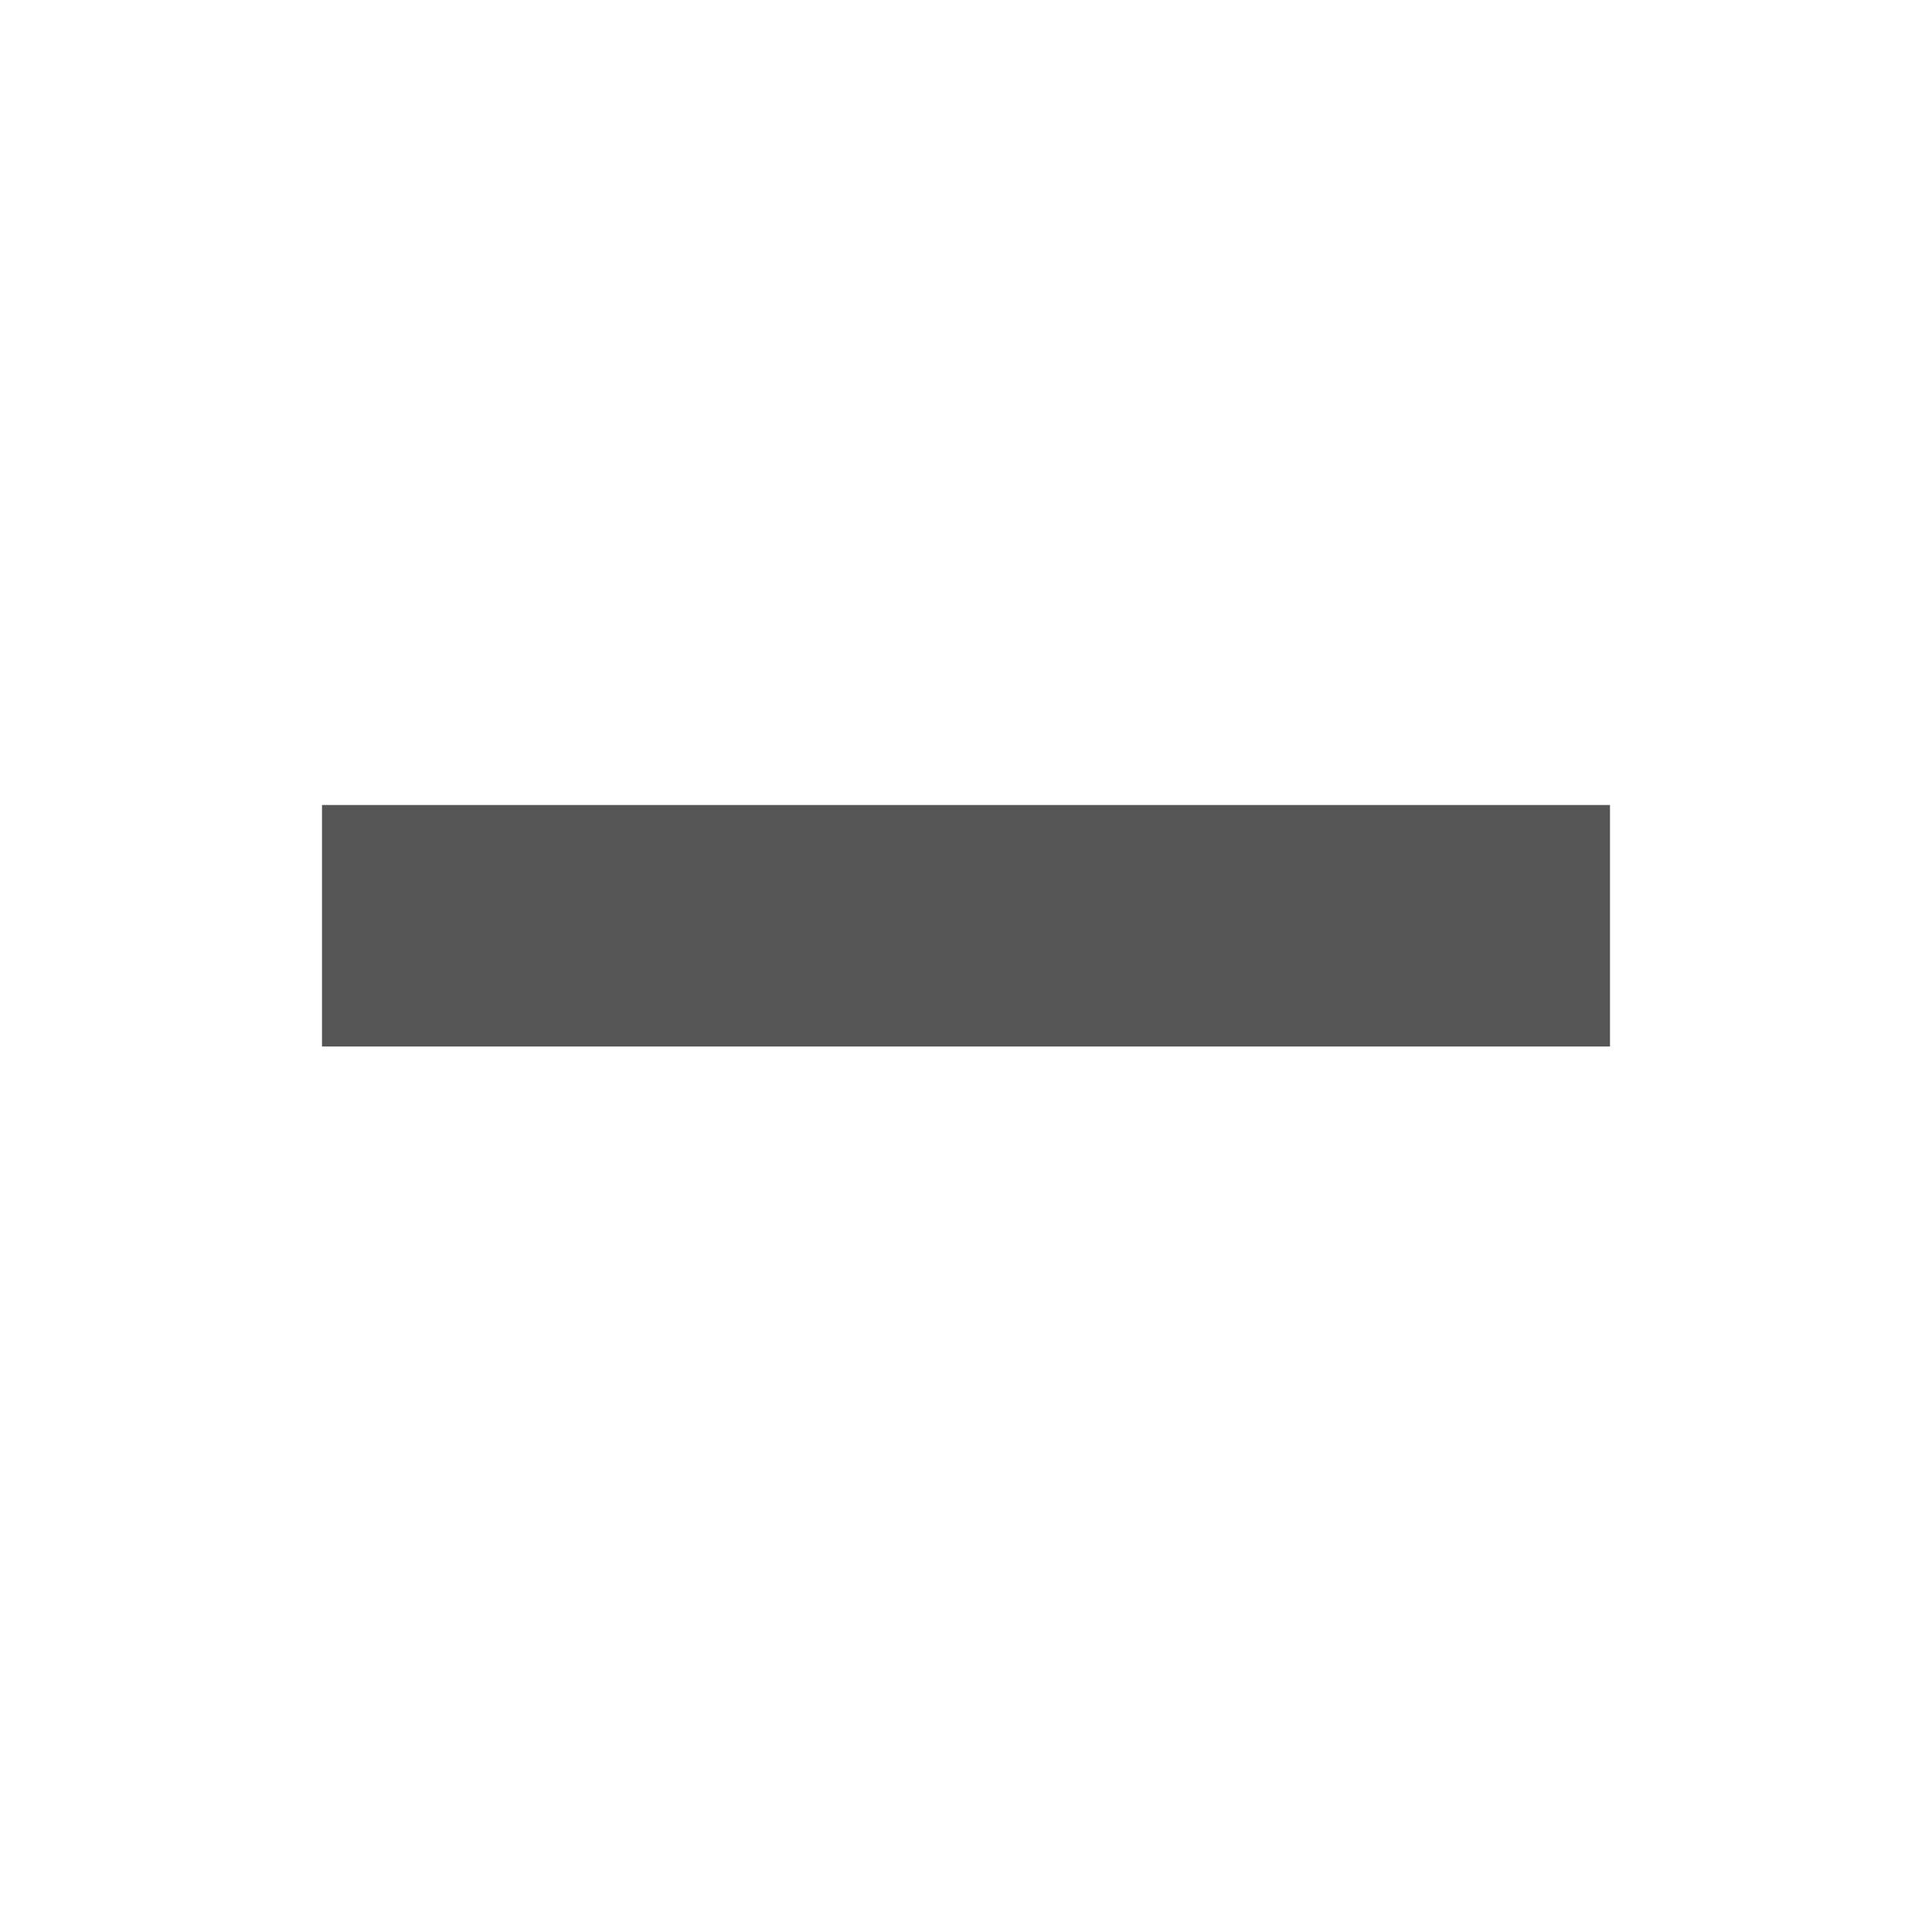
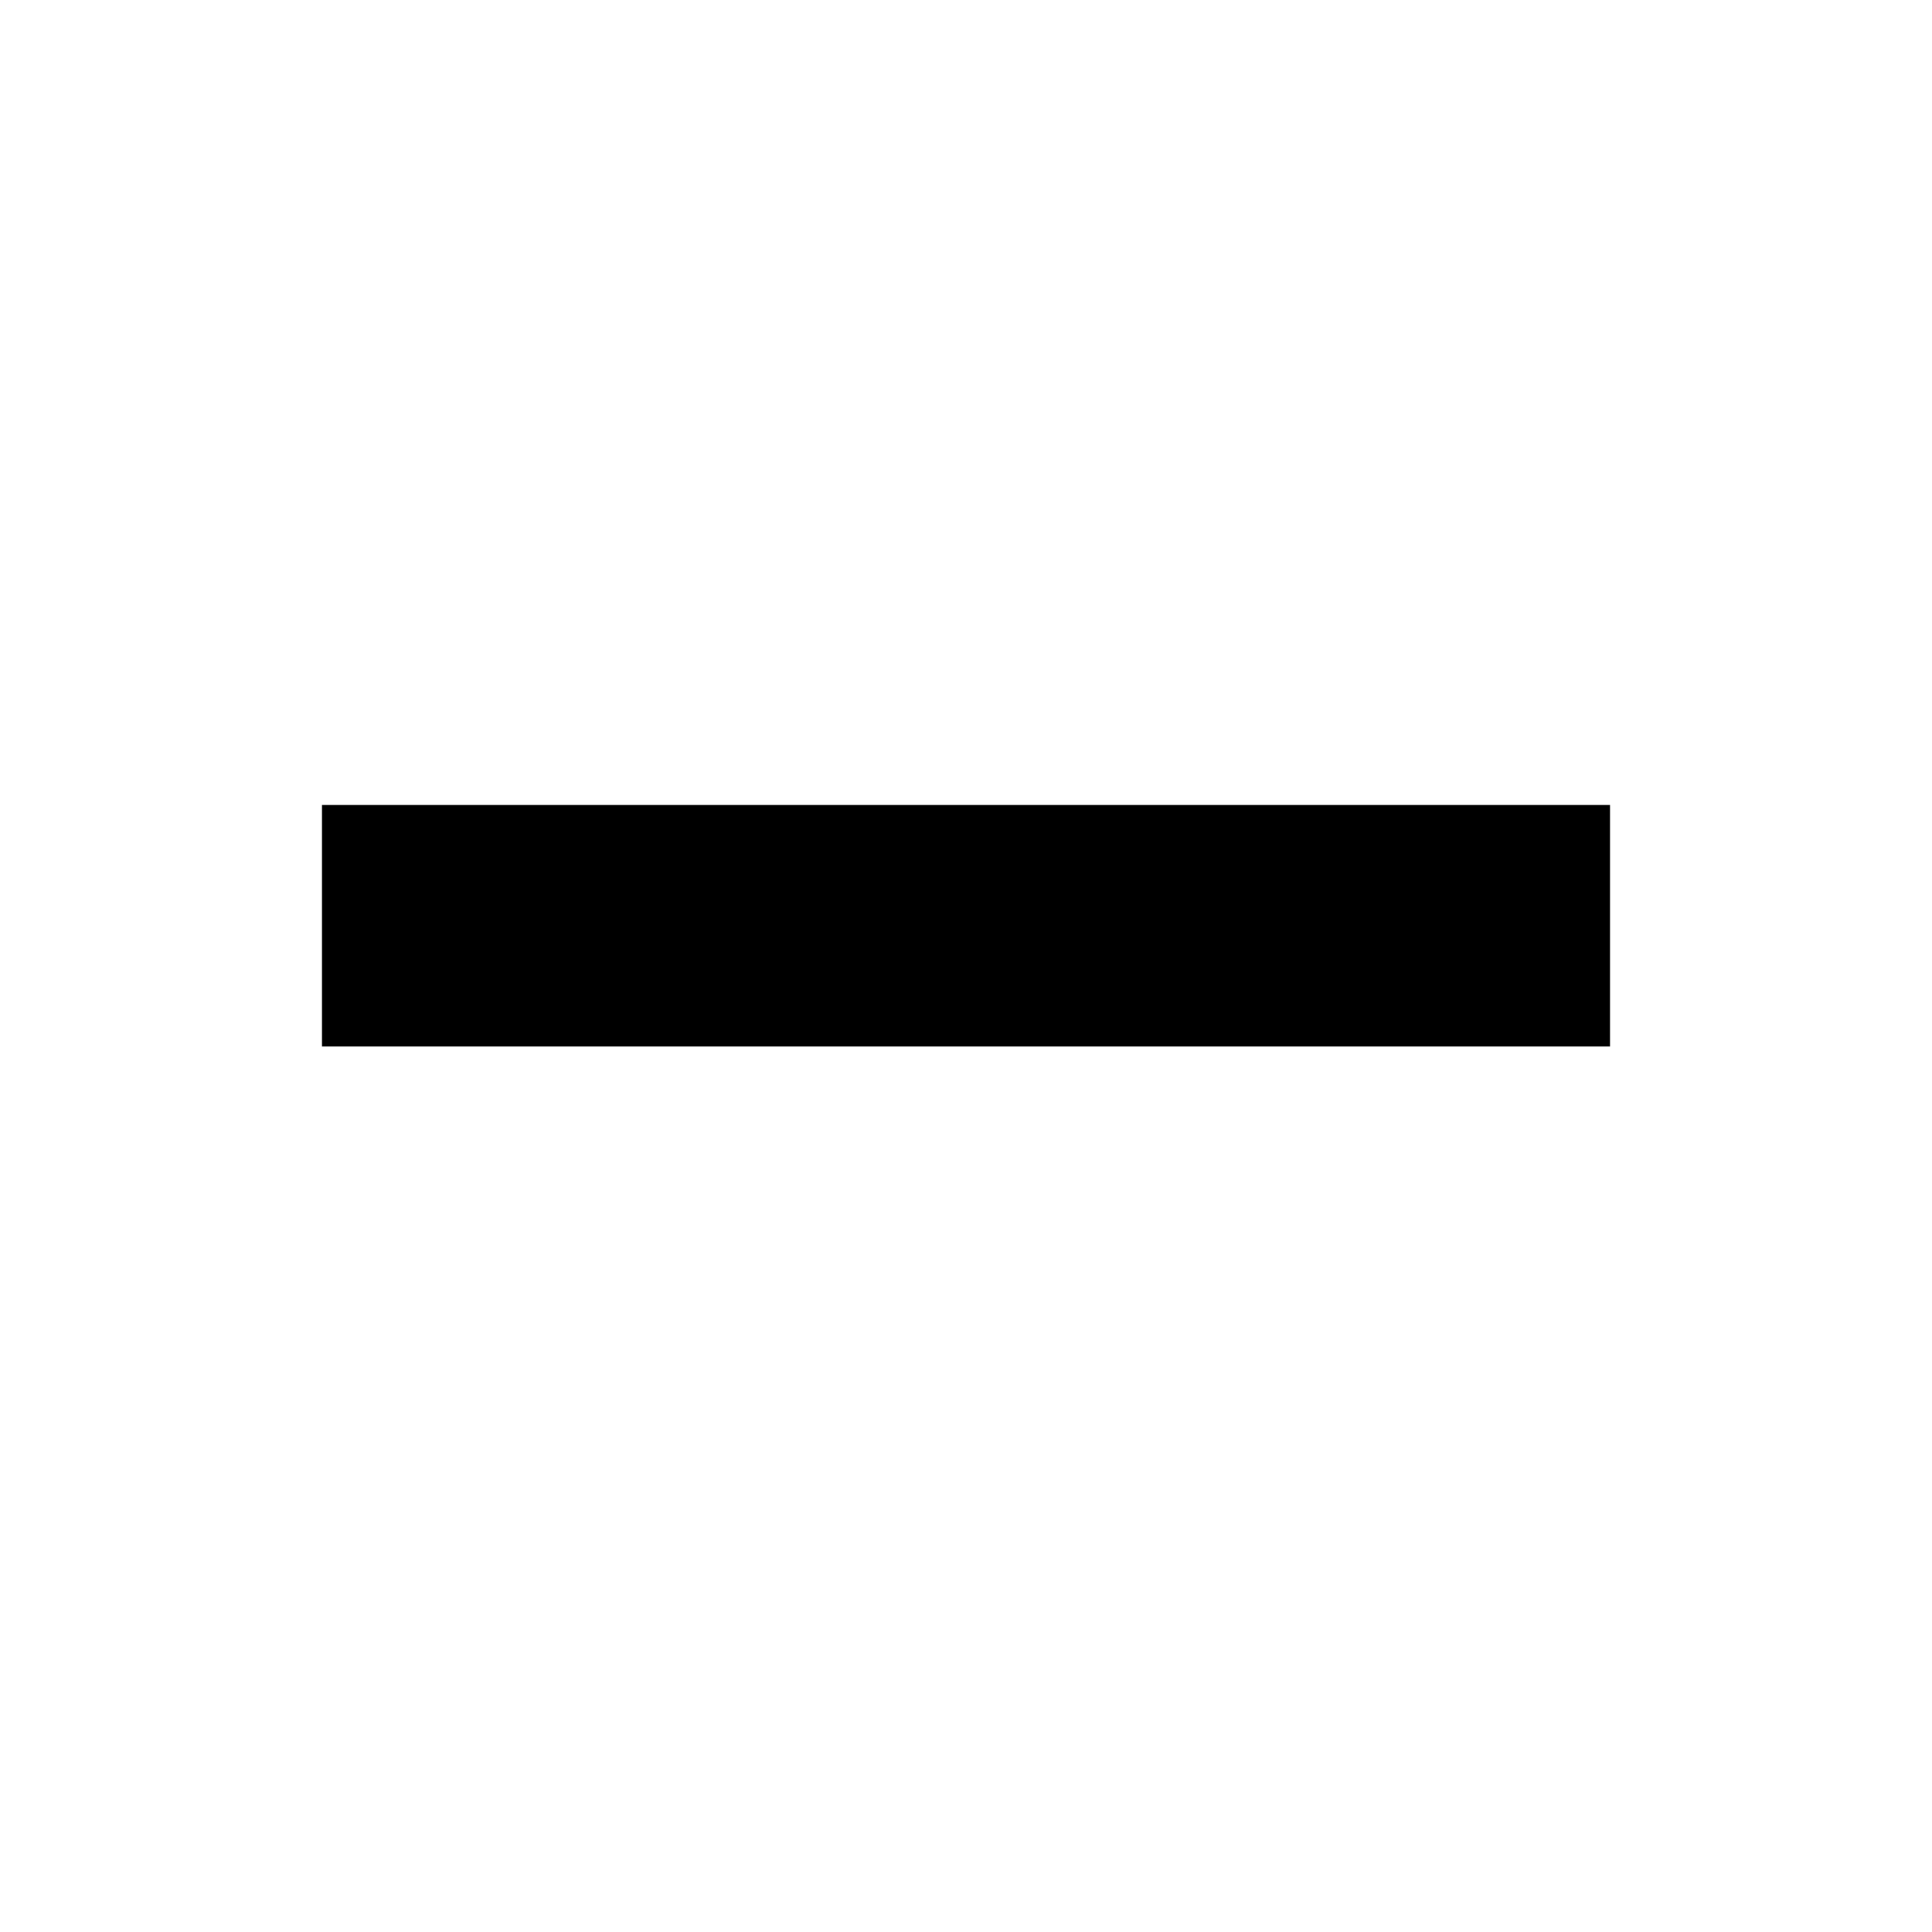
<svg xmlns="http://www.w3.org/2000/svg" fill="none" viewBox="0 0 24 24">
-   <path fill="#555" d="M4 13v-3h16v3z" />
+   <path fill="currentColor" d="M4 13v-3h16v3z" />
</svg>
